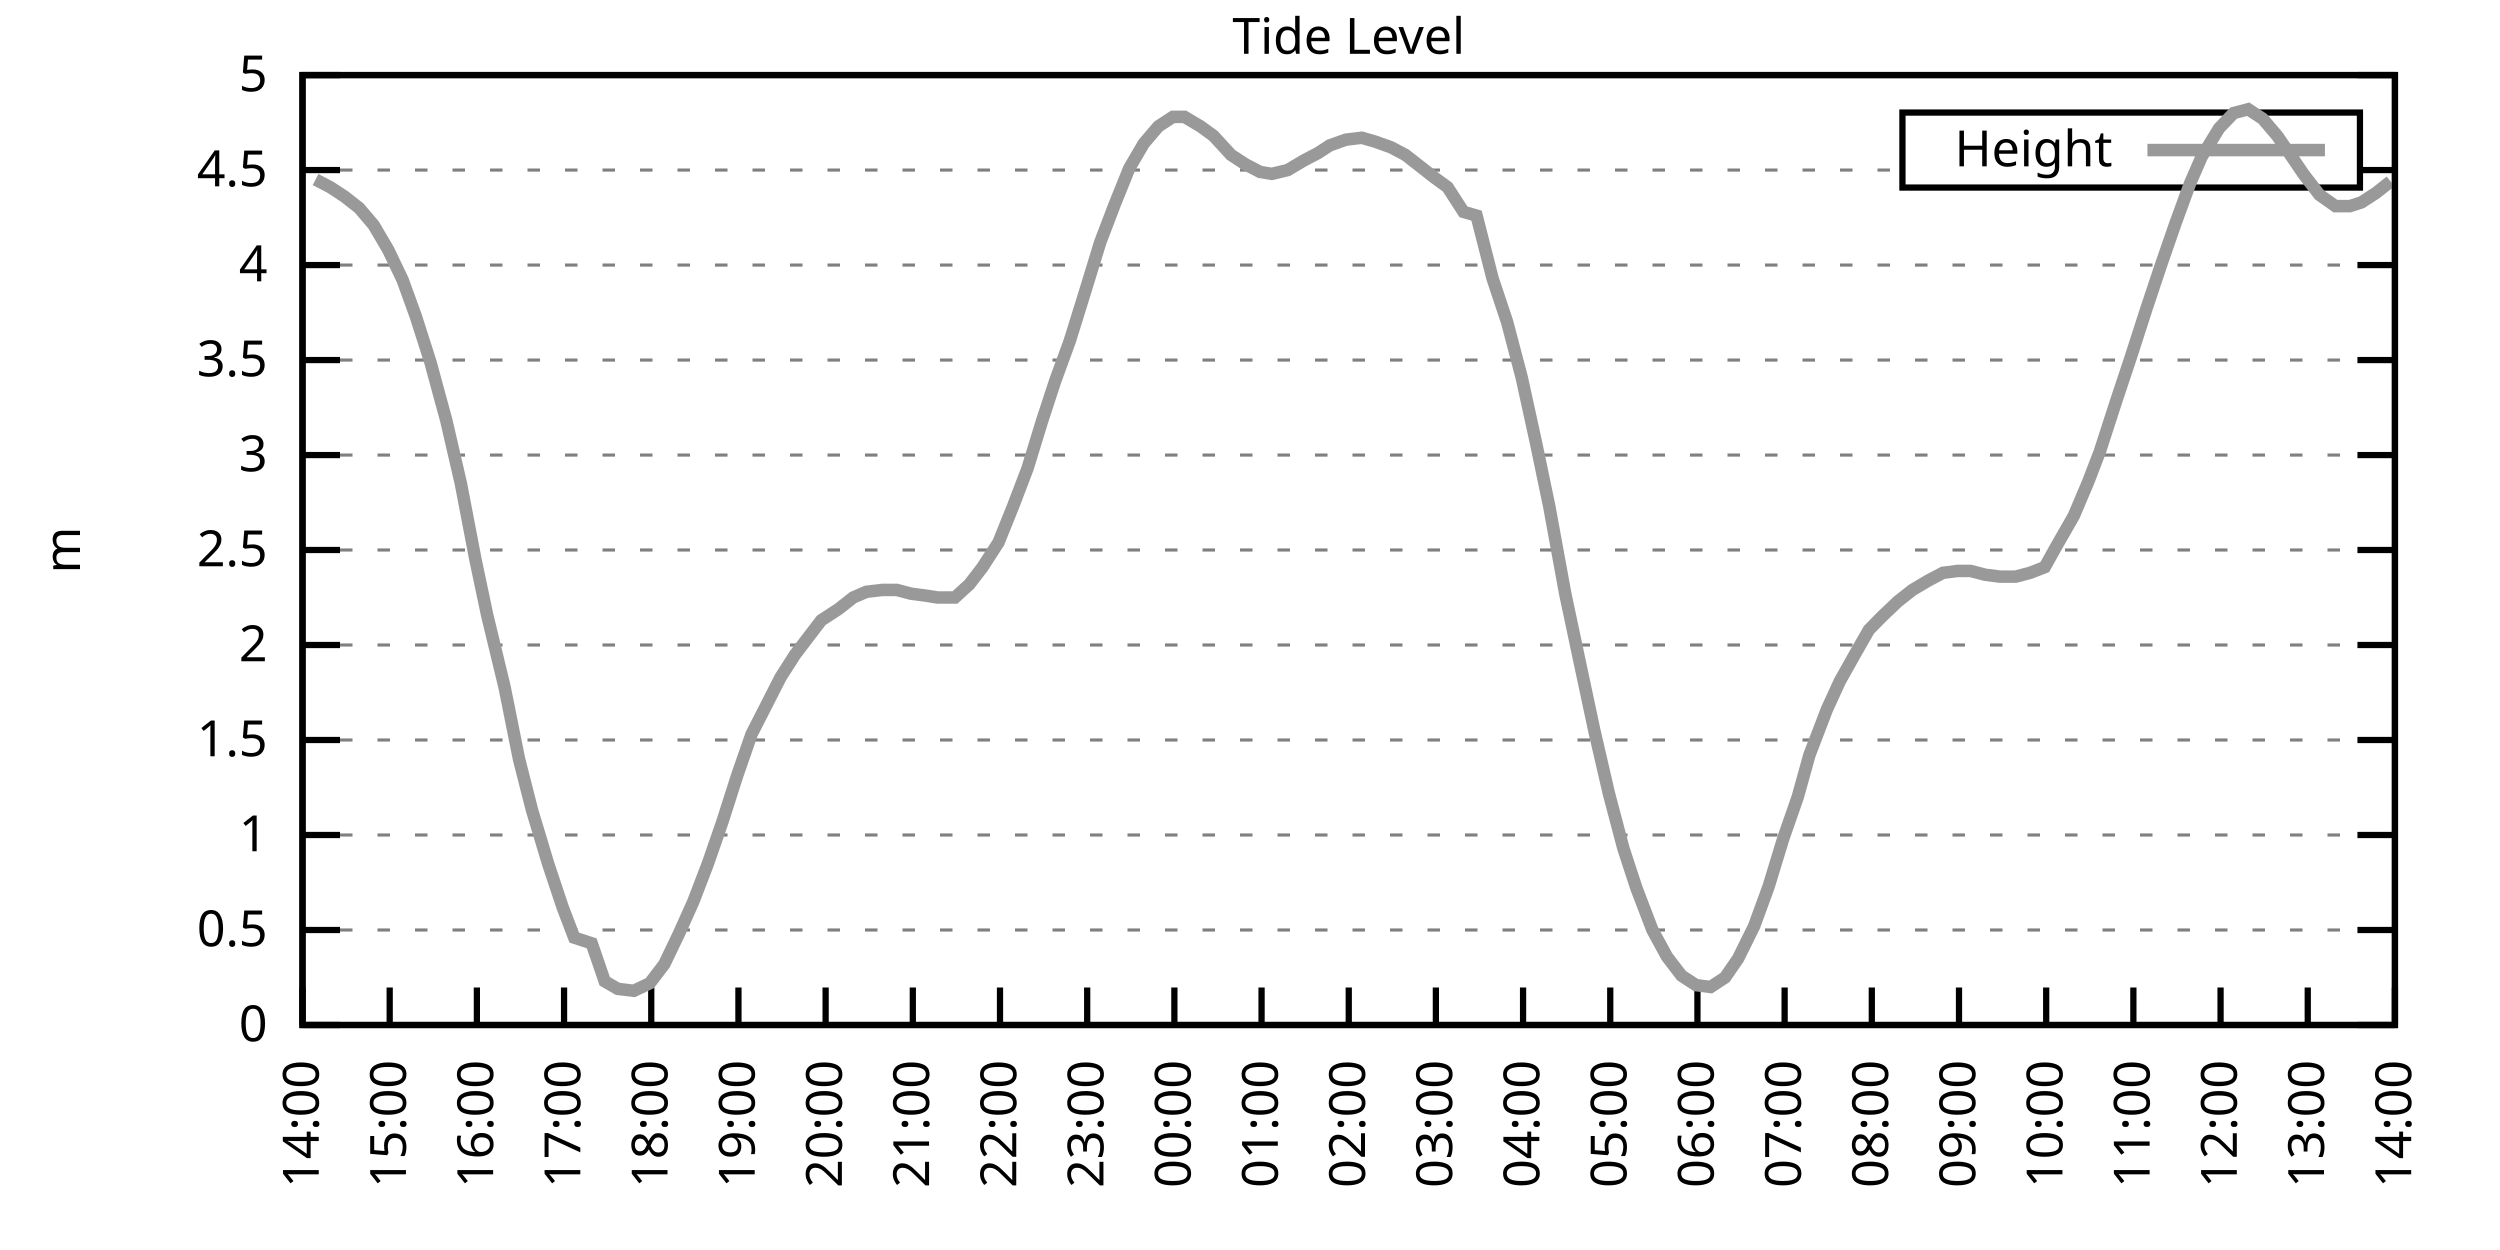
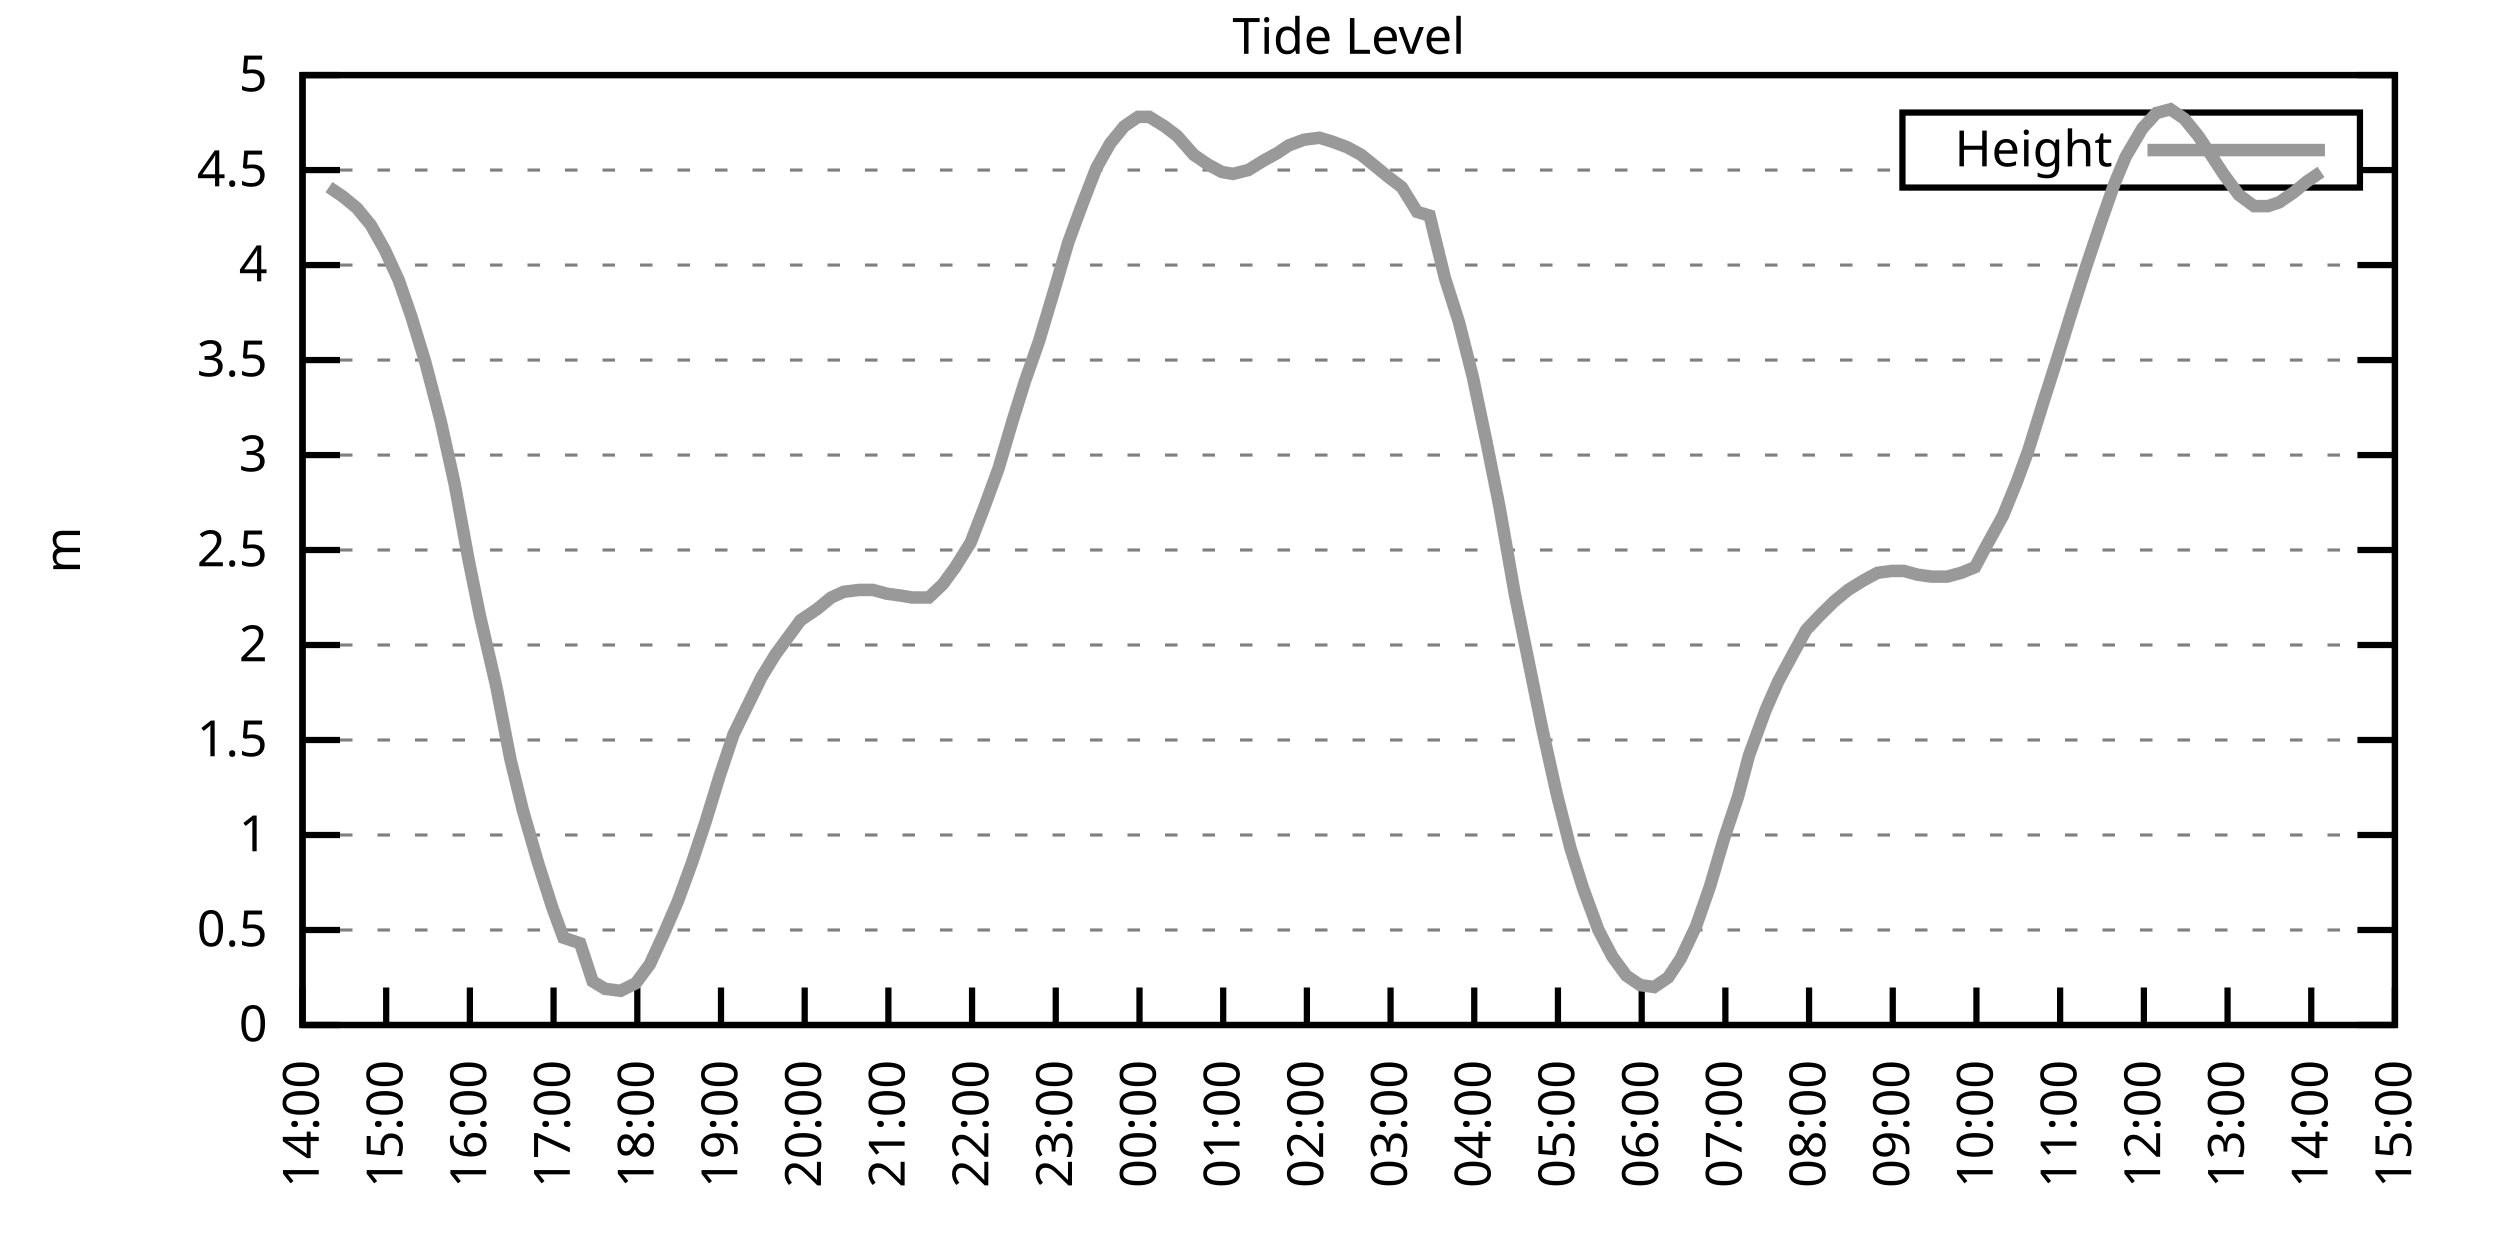
<svg xmlns="http://www.w3.org/2000/svg" xmlns:xlink="http://www.w3.org/1999/xlink" width="400" height="200" viewBox="0 0 400 200">
  <g id="gnuplot_canvas">
    <rect x="0" y="0" width="400" height="200" fill="none" />
    <defs>
      <circle id="gpDot" r="0.5" stroke-width="0.5" stroke="currentColor" />
      <path id="gpPt0" stroke-width="0.333" stroke="currentColor" d="M-1,0 h2 M0,-1 v2" />
      <path id="gpPt1" stroke-width="0.333" stroke="currentColor" d="M-1,-1 L1,1 M1,-1 L-1,1" />
      <path id="gpPt2" stroke-width="0.333" stroke="currentColor" d="M-1,0 L1,0 M0,-1 L0,1 M-1,-1 L1,1 M-1,1 L1,-1" />
      <rect id="gpPt3" stroke-width="0.333" stroke="currentColor" x="-1" y="-1" width="2" height="2" />
      <rect id="gpPt4" stroke-width="0.333" stroke="currentColor" fill="currentColor" x="-1" y="-1" width="2" height="2" />
      <circle id="gpPt5" stroke-width="0.333" stroke="currentColor" cx="0" cy="0" r="1" />
      <use xlink:href="#gpPt5" id="gpPt6" fill="currentColor" stroke="none" />
      <path id="gpPt7" stroke-width="0.333" stroke="currentColor" d="M0,-1.33 L-1.33,0.67 L1.33,0.67 z" />
      <use xlink:href="#gpPt7" id="gpPt8" fill="currentColor" stroke="none" />
      <use xlink:href="#gpPt7" id="gpPt9" stroke="currentColor" transform="rotate(180)" />
      <use xlink:href="#gpPt9" id="gpPt10" fill="currentColor" stroke="none" />
      <use xlink:href="#gpPt3" id="gpPt11" stroke="currentColor" transform="rotate(45)" />
      <use xlink:href="#gpPt11" id="gpPt12" fill="currentColor" stroke="none" />
      <path id="gpPt13" stroke-width="0.333" stroke="currentColor" d="M0,1.330 L1.265,0.411 L0.782,-1.067 L-0.782,-1.076 L-1.265,0.411 z" />
      <use xlink:href="#gpPt13" id="gpPt14" fill="currentColor" stroke="none" />
      <filter id="textbox" filterUnits="objectBoundingBox" x="0" y="0" height="1" width="1">
        <feFlood flood-color="white" flood-opacity="1" result="bgnd" />
        <feComposite in="SourceGraphic" in2="bgnd" operator="atop" />
      </filter>
      <filter id="greybox" filterUnits="objectBoundingBox" x="0" y="0" height="1" width="1">
        <feFlood flood-color="lightgrey" flood-opacity="1" result="grey" />
        <feComposite in="SourceGraphic" in2="grey" operator="atop" />
      </filter>
    </defs>
    <g fill="none" color="white" stroke="currentColor" stroke-width="1.00" stroke-linecap="butt" stroke-linejoin="miter">
</g>
    <g fill="none" color="black" stroke="currentColor" stroke-width="1.00" stroke-linecap="butt" stroke-linejoin="miter">
      <g stroke="none" shape-rendering="crispEdges">
        <polygon fill="rgb(255, 255, 255)" points="48.40,164.00 383.18,164.00 383.18,12.02 48.40,12.02 " />
      </g>
    </g>
    <g fill="none" color="black" stroke="currentColor" stroke-width="1.00" stroke-linecap="butt" stroke-linejoin="miter">
</g>
    <g fill="none" color="black" stroke="black" stroke-width="0.50" stroke-linecap="butt" stroke-linejoin="miter">
</g>
    <g fill="none" color="gray" stroke="currentColor" stroke-width="0.50" stroke-linecap="butt" stroke-linejoin="miter">
      <path stroke="gray" stroke-dasharray="2,4" class="gridline" d="M48.40,164.00 L383.19,164.00  " />
    </g>
    <g fill="none" color="gray" stroke="gray" stroke-width="1.00" stroke-linecap="butt" stroke-linejoin="miter">
</g>
    <g fill="none" color="black" stroke="currentColor" stroke-width="1.00" stroke-linecap="butt" stroke-linejoin="miter">
      <path stroke="black" d="M48.40,164.00 L54.40,164.00 M383.19,164.00 L377.19,164.00  " />
      <g transform="translate(42.80,166.60)" stroke="none" fill="black" font-family="Sans" font-size="8.00" text-anchor="end">
        <text>
          <tspan font-family="Sans"> 0</tspan>
        </text>
      </g>
    </g>
    <g fill="none" color="black" stroke="currentColor" stroke-width="1.00" stroke-linecap="butt" stroke-linejoin="miter">
</g>
    <g fill="none" color="black" stroke="black" stroke-width="0.50" stroke-linecap="butt" stroke-linejoin="miter">
</g>
    <g fill="none" color="gray" stroke="currentColor" stroke-width="0.50" stroke-linecap="butt" stroke-linejoin="miter">
      <path stroke="gray" stroke-dasharray="2,4" class="gridline" d="M48.40,148.80 L383.19,148.80  " />
    </g>
    <g fill="none" color="gray" stroke="gray" stroke-width="1.00" stroke-linecap="butt" stroke-linejoin="miter">
</g>
    <g fill="none" color="black" stroke="currentColor" stroke-width="1.00" stroke-linecap="butt" stroke-linejoin="miter">
      <path stroke="black" d="M48.40,148.80 L54.40,148.80 M383.19,148.80 L377.19,148.80  " />
      <g transform="translate(42.80,151.40)" stroke="none" fill="black" font-family="Sans" font-size="8.00" text-anchor="end">
        <text>
          <tspan font-family="Sans"> 0.5</tspan>
        </text>
      </g>
    </g>
    <g fill="none" color="black" stroke="currentColor" stroke-width="1.00" stroke-linecap="butt" stroke-linejoin="miter">
</g>
    <g fill="none" color="black" stroke="black" stroke-width="0.50" stroke-linecap="butt" stroke-linejoin="miter">
</g>
    <g fill="none" color="gray" stroke="currentColor" stroke-width="0.50" stroke-linecap="butt" stroke-linejoin="miter">
      <path stroke="gray" stroke-dasharray="2,4" class="gridline" d="M48.40,133.60 L383.19,133.60  " />
    </g>
    <g fill="none" color="gray" stroke="gray" stroke-width="1.00" stroke-linecap="butt" stroke-linejoin="miter">
</g>
    <g fill="none" color="black" stroke="currentColor" stroke-width="1.00" stroke-linecap="butt" stroke-linejoin="miter">
      <path stroke="black" d="M48.40,133.60 L54.40,133.60 M383.19,133.60 L377.19,133.60  " />
      <g transform="translate(42.80,136.20)" stroke="none" fill="black" font-family="Sans" font-size="8.00" text-anchor="end">
        <text>
          <tspan font-family="Sans"> 1</tspan>
        </text>
      </g>
    </g>
    <g fill="none" color="black" stroke="currentColor" stroke-width="1.00" stroke-linecap="butt" stroke-linejoin="miter">
</g>
    <g fill="none" color="black" stroke="black" stroke-width="0.50" stroke-linecap="butt" stroke-linejoin="miter">
</g>
    <g fill="none" color="gray" stroke="currentColor" stroke-width="0.50" stroke-linecap="butt" stroke-linejoin="miter">
      <path stroke="gray" stroke-dasharray="2,4" class="gridline" d="M48.40,118.40 L383.19,118.40  " />
    </g>
    <g fill="none" color="gray" stroke="gray" stroke-width="1.00" stroke-linecap="butt" stroke-linejoin="miter">
</g>
    <g fill="none" color="black" stroke="currentColor" stroke-width="1.00" stroke-linecap="butt" stroke-linejoin="miter">
      <path stroke="black" d="M48.40,118.40 L54.40,118.40 M383.19,118.40 L377.19,118.40  " />
      <g transform="translate(42.80,121.00)" stroke="none" fill="black" font-family="Sans" font-size="8.00" text-anchor="end">
        <text>
          <tspan font-family="Sans"> 1.5</tspan>
        </text>
      </g>
    </g>
    <g fill="none" color="black" stroke="currentColor" stroke-width="1.00" stroke-linecap="butt" stroke-linejoin="miter">
</g>
    <g fill="none" color="black" stroke="black" stroke-width="0.50" stroke-linecap="butt" stroke-linejoin="miter">
</g>
    <g fill="none" color="gray" stroke="currentColor" stroke-width="0.50" stroke-linecap="butt" stroke-linejoin="miter">
      <path stroke="gray" stroke-dasharray="2,4" class="gridline" d="M48.40,103.20 L383.19,103.20  " />
    </g>
    <g fill="none" color="gray" stroke="gray" stroke-width="1.00" stroke-linecap="butt" stroke-linejoin="miter">
</g>
    <g fill="none" color="black" stroke="currentColor" stroke-width="1.00" stroke-linecap="butt" stroke-linejoin="miter">
      <path stroke="black" d="M48.40,103.20 L54.40,103.20 M383.19,103.20 L377.19,103.20  " />
      <g transform="translate(42.80,105.80)" stroke="none" fill="black" font-family="Sans" font-size="8.00" text-anchor="end">
        <text>
          <tspan font-family="Sans"> 2</tspan>
        </text>
      </g>
    </g>
    <g fill="none" color="black" stroke="currentColor" stroke-width="1.00" stroke-linecap="butt" stroke-linejoin="miter">
</g>
    <g fill="none" color="black" stroke="black" stroke-width="0.50" stroke-linecap="butt" stroke-linejoin="miter">
</g>
    <g fill="none" color="gray" stroke="currentColor" stroke-width="0.50" stroke-linecap="butt" stroke-linejoin="miter">
      <path stroke="gray" stroke-dasharray="2,4" class="gridline" d="M48.40,88.00 L383.19,88.00  " />
    </g>
    <g fill="none" color="gray" stroke="gray" stroke-width="1.00" stroke-linecap="butt" stroke-linejoin="miter">
</g>
    <g fill="none" color="black" stroke="currentColor" stroke-width="1.00" stroke-linecap="butt" stroke-linejoin="miter">
      <path stroke="black" d="M48.40,88.00 L54.40,88.00 M383.19,88.00 L377.19,88.00  " />
      <g transform="translate(42.80,90.60)" stroke="none" fill="black" font-family="Sans" font-size="8.00" text-anchor="end">
        <text>
          <tspan font-family="Sans"> 2.5</tspan>
        </text>
      </g>
    </g>
    <g fill="none" color="black" stroke="currentColor" stroke-width="1.00" stroke-linecap="butt" stroke-linejoin="miter">
</g>
    <g fill="none" color="black" stroke="black" stroke-width="0.50" stroke-linecap="butt" stroke-linejoin="miter">
</g>
    <g fill="none" color="gray" stroke="currentColor" stroke-width="0.50" stroke-linecap="butt" stroke-linejoin="miter">
      <path stroke="gray" stroke-dasharray="2,4" class="gridline" d="M48.40,72.81 L383.19,72.81  " />
    </g>
    <g fill="none" color="gray" stroke="gray" stroke-width="1.00" stroke-linecap="butt" stroke-linejoin="miter">
</g>
    <g fill="none" color="black" stroke="currentColor" stroke-width="1.00" stroke-linecap="butt" stroke-linejoin="miter">
      <path stroke="black" d="M48.40,72.81 L54.40,72.81 M383.19,72.81 L377.19,72.81  " />
      <g transform="translate(42.80,75.41)" stroke="none" fill="black" font-family="Sans" font-size="8.00" text-anchor="end">
        <text>
          <tspan font-family="Sans"> 3</tspan>
        </text>
      </g>
    </g>
    <g fill="none" color="black" stroke="currentColor" stroke-width="1.00" stroke-linecap="butt" stroke-linejoin="miter">
</g>
    <g fill="none" color="black" stroke="black" stroke-width="0.50" stroke-linecap="butt" stroke-linejoin="miter">
</g>
    <g fill="none" color="gray" stroke="currentColor" stroke-width="0.50" stroke-linecap="butt" stroke-linejoin="miter">
      <path stroke="gray" stroke-dasharray="2,4" class="gridline" d="M48.40,57.61 L383.19,57.61  " />
    </g>
    <g fill="none" color="gray" stroke="gray" stroke-width="1.00" stroke-linecap="butt" stroke-linejoin="miter">
</g>
    <g fill="none" color="black" stroke="currentColor" stroke-width="1.00" stroke-linecap="butt" stroke-linejoin="miter">
      <path stroke="black" d="M48.40,57.61 L54.40,57.61 M383.19,57.61 L377.19,57.61  " />
      <g transform="translate(42.80,60.21)" stroke="none" fill="black" font-family="Sans" font-size="8.00" text-anchor="end">
        <text>
          <tspan font-family="Sans"> 3.5</tspan>
        </text>
      </g>
    </g>
    <g fill="none" color="black" stroke="currentColor" stroke-width="1.00" stroke-linecap="butt" stroke-linejoin="miter">
</g>
    <g fill="none" color="black" stroke="black" stroke-width="0.50" stroke-linecap="butt" stroke-linejoin="miter">
</g>
    <g fill="none" color="gray" stroke="currentColor" stroke-width="0.50" stroke-linecap="butt" stroke-linejoin="miter">
      <path stroke="gray" stroke-dasharray="2,4" class="gridline" d="M48.40,42.41 L383.19,42.41  " />
    </g>
    <g fill="none" color="gray" stroke="gray" stroke-width="1.00" stroke-linecap="butt" stroke-linejoin="miter">
</g>
    <g fill="none" color="black" stroke="currentColor" stroke-width="1.00" stroke-linecap="butt" stroke-linejoin="miter">
      <path stroke="black" d="M48.40,42.41 L54.40,42.41 M383.19,42.41 L377.19,42.41  " />
      <g transform="translate(42.80,45.01)" stroke="none" fill="black" font-family="Sans" font-size="8.00" text-anchor="end">
        <text>
          <tspan font-family="Sans"> 4</tspan>
        </text>
      </g>
    </g>
    <g fill="none" color="black" stroke="currentColor" stroke-width="1.00" stroke-linecap="butt" stroke-linejoin="miter">
</g>
    <g fill="none" color="black" stroke="black" stroke-width="0.50" stroke-linecap="butt" stroke-linejoin="miter">
</g>
    <g fill="none" color="gray" stroke="currentColor" stroke-width="0.50" stroke-linecap="butt" stroke-linejoin="miter">
      <path stroke="gray" stroke-dasharray="2,4" class="gridline" d="M48.40,27.21 L304.39,27.21 M377.59,27.21 L383.19,27.21  " />
    </g>
    <g fill="none" color="gray" stroke="gray" stroke-width="1.00" stroke-linecap="butt" stroke-linejoin="miter">
</g>
    <g fill="none" color="black" stroke="currentColor" stroke-width="1.00" stroke-linecap="butt" stroke-linejoin="miter">
      <path stroke="black" d="M48.40,27.21 L54.40,27.21 M383.19,27.21 L377.19,27.21  " />
      <g transform="translate(42.80,29.81)" stroke="none" fill="black" font-family="Sans" font-size="8.00" text-anchor="end">
        <text>
          <tspan font-family="Sans"> 4.5</tspan>
        </text>
      </g>
    </g>
    <g fill="none" color="black" stroke="currentColor" stroke-width="1.00" stroke-linecap="butt" stroke-linejoin="miter">
</g>
    <g fill="none" color="black" stroke="black" stroke-width="0.50" stroke-linecap="butt" stroke-linejoin="miter">
</g>
    <g fill="none" color="gray" stroke="currentColor" stroke-width="0.50" stroke-linecap="butt" stroke-linejoin="miter">
      <path stroke="gray" stroke-dasharray="2,4" class="gridline" d="M48.40,12.01 L383.19,12.01  " />
    </g>
    <g fill="none" color="gray" stroke="gray" stroke-width="1.00" stroke-linecap="butt" stroke-linejoin="miter">
</g>
    <g fill="none" color="black" stroke="currentColor" stroke-width="1.00" stroke-linecap="butt" stroke-linejoin="miter">
      <path stroke="black" d="M48.40,12.01 L54.40,12.01 M383.19,12.01 L377.19,12.01  " />
      <g transform="translate(42.80,14.61)" stroke="none" fill="black" font-family="Sans" font-size="8.00" text-anchor="end">
        <text>
          <tspan font-family="Sans"> 5</tspan>
        </text>
      </g>
    </g>
    <g fill="none" color="black" stroke="currentColor" stroke-width="1.00" stroke-linecap="butt" stroke-linejoin="miter">
      <path stroke="black" d="M48.40,164.00 L48.40,158.00  " />
      <g transform="translate(51.00,169.60) rotate(270.00)" stroke="none" fill="black" font-family="Sans" font-size="8.00" text-anchor="end">
        <text>
          <tspan font-family="Sans">14:00</tspan>
        </text>
      </g>
    </g>
    <g fill="none" color="black" stroke="currentColor" stroke-width="1.00" stroke-linecap="butt" stroke-linejoin="miter">
-       <path stroke="black" d="M62.35,164.00 L62.35,158.00  " />
-       <g transform="translate(64.95,169.60) rotate(270.00)" stroke="none" fill="black" font-family="Sans" font-size="8.00" text-anchor="end">
+       <path stroke="black" d="M61.79,164.00 L61.79,158.00  " />
+       <g transform="translate(64.39,169.60) rotate(270.00)" stroke="none" fill="black" font-family="Sans" font-size="8.00" text-anchor="end">
        <text>
          <tspan font-family="Sans">15:00</tspan>
        </text>
      </g>
    </g>
    <g fill="none" color="black" stroke="currentColor" stroke-width="1.00" stroke-linecap="butt" stroke-linejoin="miter">
-       <path stroke="black" d="M76.30,164.00 L76.30,158.00  " />
-       <g transform="translate(78.90,169.60) rotate(270.00)" stroke="none" fill="black" font-family="Sans" font-size="8.00" text-anchor="end">
+       <path stroke="black" d="M75.18,164.00 L75.18,158.00  " />
+       <g transform="translate(77.78,169.60) rotate(270.00)" stroke="none" fill="black" font-family="Sans" font-size="8.00" text-anchor="end">
        <text>
          <tspan font-family="Sans">16:00</tspan>
        </text>
      </g>
    </g>
    <g fill="none" color="black" stroke="currentColor" stroke-width="1.00" stroke-linecap="butt" stroke-linejoin="miter">
-       <path stroke="black" d="M90.25,164.00 L90.25,158.00  " />
-       <g transform="translate(92.85,169.60) rotate(270.00)" stroke="none" fill="black" font-family="Sans" font-size="8.00" text-anchor="end">
+       <path stroke="black" d="M88.57,164.00 L88.57,158.00  " />
+       <g transform="translate(91.17,169.60) rotate(270.00)" stroke="none" fill="black" font-family="Sans" font-size="8.00" text-anchor="end">
        <text>
          <tspan font-family="Sans">17:00</tspan>
        </text>
      </g>
    </g>
    <g fill="none" color="black" stroke="currentColor" stroke-width="1.00" stroke-linecap="butt" stroke-linejoin="miter">
-       <path stroke="black" d="M104.20,164.00 L104.20,158.00  " />
-       <g transform="translate(106.80,169.60) rotate(270.00)" stroke="none" fill="black" font-family="Sans" font-size="8.00" text-anchor="end">
+       <path stroke="black" d="M101.97,164.00 L101.97,158.00  " />
+       <g transform="translate(104.57,169.60) rotate(270.00)" stroke="none" fill="black" font-family="Sans" font-size="8.00" text-anchor="end">
        <text>
          <tspan font-family="Sans">18:00</tspan>
        </text>
      </g>
    </g>
    <g fill="none" color="black" stroke="currentColor" stroke-width="1.00" stroke-linecap="butt" stroke-linejoin="miter">
-       <path stroke="black" d="M118.15,164.00 L118.15,158.00  " />
-       <g transform="translate(120.75,169.60) rotate(270.00)" stroke="none" fill="black" font-family="Sans" font-size="8.00" text-anchor="end">
+       <path stroke="black" d="M115.36,164.00 L115.36,158.00  " />
+       <g transform="translate(117.96,169.60) rotate(270.00)" stroke="none" fill="black" font-family="Sans" font-size="8.00" text-anchor="end">
        <text>
          <tspan font-family="Sans">19:00</tspan>
        </text>
      </g>
    </g>
    <g fill="none" color="black" stroke="currentColor" stroke-width="1.00" stroke-linecap="butt" stroke-linejoin="miter">
-       <path stroke="black" d="M132.10,164.00 L132.10,158.00  " />
-       <g transform="translate(134.70,169.60) rotate(270.00)" stroke="none" fill="black" font-family="Sans" font-size="8.00" text-anchor="end">
+       <path stroke="black" d="M128.75,164.00 L128.75,158.00  " />
+       <g transform="translate(131.35,169.60) rotate(270.00)" stroke="none" fill="black" font-family="Sans" font-size="8.00" text-anchor="end">
        <text>
          <tspan font-family="Sans">20:00</tspan>
        </text>
      </g>
    </g>
    <g fill="none" color="black" stroke="currentColor" stroke-width="1.00" stroke-linecap="butt" stroke-linejoin="miter">
-       <path stroke="black" d="M146.05,164.00 L146.05,158.00  " />
-       <g transform="translate(148.65,169.60) rotate(270.00)" stroke="none" fill="black" font-family="Sans" font-size="8.00" text-anchor="end">
+       <path stroke="black" d="M142.14,164.00 L142.14,158.00  " />
+       <g transform="translate(144.74,169.60) rotate(270.00)" stroke="none" fill="black" font-family="Sans" font-size="8.00" text-anchor="end">
        <text>
          <tspan font-family="Sans">21:00</tspan>
        </text>
      </g>
    </g>
    <g fill="none" color="black" stroke="currentColor" stroke-width="1.00" stroke-linecap="butt" stroke-linejoin="miter">
-       <path stroke="black" d="M160.00,164.00 L160.00,158.00  " />
-       <g transform="translate(162.60,169.60) rotate(270.00)" stroke="none" fill="black" font-family="Sans" font-size="8.00" text-anchor="end">
+       <path stroke="black" d="M155.53,164.00 L155.53,158.00  " />
+       <g transform="translate(158.13,169.60) rotate(270.00)" stroke="none" fill="black" font-family="Sans" font-size="8.00" text-anchor="end">
        <text>
          <tspan font-family="Sans">22:00</tspan>
        </text>
      </g>
    </g>
    <g fill="none" color="black" stroke="currentColor" stroke-width="1.00" stroke-linecap="butt" stroke-linejoin="miter">
-       <path stroke="black" d="M173.95,164.00 L173.95,158.00  " />
-       <g transform="translate(176.55,169.60) rotate(270.00)" stroke="none" fill="black" font-family="Sans" font-size="8.00" text-anchor="end">
+       <path stroke="black" d="M168.92,164.00 L168.92,158.00  " />
+       <g transform="translate(171.52,169.60) rotate(270.00)" stroke="none" fill="black" font-family="Sans" font-size="8.00" text-anchor="end">
        <text>
          <tspan font-family="Sans">23:00</tspan>
        </text>
      </g>
    </g>
    <g fill="none" color="black" stroke="currentColor" stroke-width="1.00" stroke-linecap="butt" stroke-linejoin="miter">
-       <path stroke="black" d="M187.90,164.00 L187.90,158.00  " />
-       <g transform="translate(190.50,169.60) rotate(270.00)" stroke="none" fill="black" font-family="Sans" font-size="8.00" text-anchor="end">
+       <path stroke="black" d="M182.32,164.00 L182.32,158.00  " />
+       <g transform="translate(184.92,169.60) rotate(270.00)" stroke="none" fill="black" font-family="Sans" font-size="8.00" text-anchor="end">
        <text>
          <tspan font-family="Sans">00:00</tspan>
        </text>
      </g>
    </g>
    <g fill="none" color="black" stroke="currentColor" stroke-width="1.00" stroke-linecap="butt" stroke-linejoin="miter">
-       <path stroke="black" d="M201.85,164.00 L201.85,158.00  " />
-       <g transform="translate(204.45,169.60) rotate(270.00)" stroke="none" fill="black" font-family="Sans" font-size="8.00" text-anchor="end">
+       <path stroke="black" d="M195.71,164.00 L195.71,158.00  " />
+       <g transform="translate(198.31,169.60) rotate(270.00)" stroke="none" fill="black" font-family="Sans" font-size="8.00" text-anchor="end">
        <text>
          <tspan font-family="Sans">01:00</tspan>
        </text>
      </g>
    </g>
    <g fill="none" color="black" stroke="currentColor" stroke-width="1.00" stroke-linecap="butt" stroke-linejoin="miter">
-       <path stroke="black" d="M215.80,164.00 L215.80,158.00  " />
-       <g transform="translate(218.40,169.60) rotate(270.00)" stroke="none" fill="black" font-family="Sans" font-size="8.00" text-anchor="end">
+       <path stroke="black" d="M209.10,164.00 L209.10,158.00  " />
+       <g transform="translate(211.70,169.60) rotate(270.00)" stroke="none" fill="black" font-family="Sans" font-size="8.00" text-anchor="end">
        <text>
          <tspan font-family="Sans">02:00</tspan>
        </text>
      </g>
    </g>
    <g fill="none" color="black" stroke="currentColor" stroke-width="1.00" stroke-linecap="butt" stroke-linejoin="miter">
-       <path stroke="black" d="M229.74,164.00 L229.74,158.00  " />
-       <g transform="translate(232.34,169.60) rotate(270.00)" stroke="none" fill="black" font-family="Sans" font-size="8.00" text-anchor="end">
+       <path stroke="black" d="M222.49,164.00 L222.49,158.00  " />
+       <g transform="translate(225.09,169.60) rotate(270.00)" stroke="none" fill="black" font-family="Sans" font-size="8.00" text-anchor="end">
        <text>
          <tspan font-family="Sans">03:00</tspan>
        </text>
      </g>
    </g>
    <g fill="none" color="black" stroke="currentColor" stroke-width="1.00" stroke-linecap="butt" stroke-linejoin="miter">
-       <path stroke="black" d="M243.69,164.00 L243.69,158.00  " />
-       <g transform="translate(246.29,169.60) rotate(270.00)" stroke="none" fill="black" font-family="Sans" font-size="8.00" text-anchor="end">
+       <path stroke="black" d="M235.88,164.00 L235.88,158.00  " />
+       <g transform="translate(238.48,169.60) rotate(270.00)" stroke="none" fill="black" font-family="Sans" font-size="8.00" text-anchor="end">
        <text>
          <tspan font-family="Sans">04:00</tspan>
        </text>
      </g>
    </g>
    <g fill="none" color="black" stroke="currentColor" stroke-width="1.00" stroke-linecap="butt" stroke-linejoin="miter">
-       <path stroke="black" d="M257.64,164.00 L257.64,158.00  " />
-       <g transform="translate(260.24,169.60) rotate(270.00)" stroke="none" fill="black" font-family="Sans" font-size="8.00" text-anchor="end">
+       <path stroke="black" d="M249.27,164.00 L249.27,158.00  " />
+       <g transform="translate(251.87,169.60) rotate(270.00)" stroke="none" fill="black" font-family="Sans" font-size="8.00" text-anchor="end">
        <text>
          <tspan font-family="Sans">05:00</tspan>
        </text>
      </g>
    </g>
    <g fill="none" color="black" stroke="currentColor" stroke-width="1.00" stroke-linecap="butt" stroke-linejoin="miter">
-       <path stroke="black" d="M271.59,164.00 L271.59,158.00  " />
-       <g transform="translate(274.19,169.60) rotate(270.00)" stroke="none" fill="black" font-family="Sans" font-size="8.00" text-anchor="end">
+       <path stroke="black" d="M262.67,164.00 L262.67,158.00  " />
+       <g transform="translate(265.27,169.60) rotate(270.00)" stroke="none" fill="black" font-family="Sans" font-size="8.00" text-anchor="end">
        <text>
          <tspan font-family="Sans">06:00</tspan>
        </text>
      </g>
    </g>
    <g fill="none" color="black" stroke="currentColor" stroke-width="1.00" stroke-linecap="butt" stroke-linejoin="miter">
-       <path stroke="black" d="M285.54,164.00 L285.54,158.00  " />
-       <g transform="translate(288.14,169.60) rotate(270.00)" stroke="none" fill="black" font-family="Sans" font-size="8.00" text-anchor="end">
+       <path stroke="black" d="M276.06,164.00 L276.06,158.00  " />
+       <g transform="translate(278.66,169.60) rotate(270.00)" stroke="none" fill="black" font-family="Sans" font-size="8.00" text-anchor="end">
        <text>
          <tspan font-family="Sans">07:00</tspan>
        </text>
      </g>
    </g>
    <g fill="none" color="black" stroke="currentColor" stroke-width="1.00" stroke-linecap="butt" stroke-linejoin="miter">
-       <path stroke="black" d="M299.49,164.00 L299.49,158.00  " />
-       <g transform="translate(302.09,169.60) rotate(270.00)" stroke="none" fill="black" font-family="Sans" font-size="8.00" text-anchor="end">
+       <path stroke="black" d="M289.45,164.00 L289.45,158.00  " />
+       <g transform="translate(292.05,169.60) rotate(270.00)" stroke="none" fill="black" font-family="Sans" font-size="8.00" text-anchor="end">
        <text>
          <tspan font-family="Sans">08:00</tspan>
        </text>
      </g>
    </g>
    <g fill="none" color="black" stroke="currentColor" stroke-width="1.00" stroke-linecap="butt" stroke-linejoin="miter">
-       <path stroke="black" d="M313.44,164.00 L313.44,158.00  " />
-       <g transform="translate(316.04,169.60) rotate(270.00)" stroke="none" fill="black" font-family="Sans" font-size="8.00" text-anchor="end">
+       <path stroke="black" d="M302.84,164.00 L302.84,158.00  " />
+       <g transform="translate(305.44,169.60) rotate(270.00)" stroke="none" fill="black" font-family="Sans" font-size="8.00" text-anchor="end">
        <text>
          <tspan font-family="Sans">09:00</tspan>
        </text>
      </g>
    </g>
    <g fill="none" color="black" stroke="currentColor" stroke-width="1.00" stroke-linecap="butt" stroke-linejoin="miter">
-       <path stroke="black" d="M327.39,164.00 L327.39,158.00  " />
-       <g transform="translate(329.99,169.60) rotate(270.00)" stroke="none" fill="black" font-family="Sans" font-size="8.00" text-anchor="end">
+       <path stroke="black" d="M316.23,164.00 L316.23,158.00  " />
+       <g transform="translate(318.83,169.60) rotate(270.00)" stroke="none" fill="black" font-family="Sans" font-size="8.00" text-anchor="end">
        <text>
          <tspan font-family="Sans">10:00</tspan>
        </text>
      </g>
    </g>
    <g fill="none" color="black" stroke="currentColor" stroke-width="1.00" stroke-linecap="butt" stroke-linejoin="miter">
-       <path stroke="black" d="M341.34,164.00 L341.34,158.00  " />
-       <g transform="translate(343.94,169.60) rotate(270.00)" stroke="none" fill="black" font-family="Sans" font-size="8.00" text-anchor="end">
+       <path stroke="black" d="M329.62,164.00 L329.62,158.00  " />
+       <g transform="translate(332.22,169.60) rotate(270.00)" stroke="none" fill="black" font-family="Sans" font-size="8.00" text-anchor="end">
        <text>
          <tspan font-family="Sans">11:00</tspan>
        </text>
      </g>
    </g>
    <g fill="none" color="black" stroke="currentColor" stroke-width="1.00" stroke-linecap="butt" stroke-linejoin="miter">
-       <path stroke="black" d="M355.29,164.00 L355.29,158.00  " />
-       <g transform="translate(357.89,169.60) rotate(270.00)" stroke="none" fill="black" font-family="Sans" font-size="8.00" text-anchor="end">
+       <path stroke="black" d="M343.02,164.00 L343.02,158.00  " />
+       <g transform="translate(345.62,169.60) rotate(270.00)" stroke="none" fill="black" font-family="Sans" font-size="8.00" text-anchor="end">
        <text>
          <tspan font-family="Sans">12:00</tspan>
        </text>
      </g>
    </g>
    <g fill="none" color="black" stroke="currentColor" stroke-width="1.00" stroke-linecap="butt" stroke-linejoin="miter">
-       <path stroke="black" d="M369.24,164.00 L369.24,158.00  " />
-       <g transform="translate(371.84,169.60) rotate(270.00)" stroke="none" fill="black" font-family="Sans" font-size="8.00" text-anchor="end">
+       <path stroke="black" d="M356.41,164.00 L356.41,158.00  " />
+       <g transform="translate(359.01,169.60) rotate(270.00)" stroke="none" fill="black" font-family="Sans" font-size="8.00" text-anchor="end">
        <text>
          <tspan font-family="Sans">13:00</tspan>
+         </text>
+       </g>
+     </g>
+     <g fill="none" color="black" stroke="currentColor" stroke-width="1.00" stroke-linecap="butt" stroke-linejoin="miter">
+       <path stroke="black" d="M369.80,164.00 L369.80,158.00  " />
+       <g transform="translate(372.40,169.60) rotate(270.00)" stroke="none" fill="black" font-family="Sans" font-size="8.00" text-anchor="end">
+         <text>
+           <tspan font-family="Sans">14:00</tspan>
        </text>
      </g>
    </g>
    <g fill="none" color="black" stroke="currentColor" stroke-width="1.00" stroke-linecap="butt" stroke-linejoin="miter">
      <path stroke="black" d="M383.19,164.00 L383.19,158.00  " />
      <g transform="translate(385.79,169.60) rotate(270.00)" stroke="none" fill="black" font-family="Sans" font-size="8.00" text-anchor="end">
        <text>
-           <tspan font-family="Sans">14:00</tspan>
+           <tspan font-family="Sans">15:00</tspan>
        </text>
      </g>
    </g>
    <g fill="none" color="black" stroke="currentColor" stroke-width="1.00" stroke-linecap="butt" stroke-linejoin="miter">
</g>
    <g fill="none" color="black" stroke="currentColor" stroke-width="1.00" stroke-linecap="butt" stroke-linejoin="miter">
      <path stroke="black" d="M48.40,12.01 L48.40,164.00 L383.19,164.00 L383.19,12.01 L48.40,12.01 Z  " />
    </g>
    <g fill="none" color="black" stroke="currentColor" stroke-width="1.00" stroke-linecap="butt" stroke-linejoin="miter">
</g>
    <g fill="none" color="black" stroke="currentColor" stroke-width="1.00" stroke-linecap="butt" stroke-linejoin="miter">
      <path stroke="black" d="M304.39,30.01 L304.39,18.01 L377.59,18.01 L377.59,30.01 L304.39,30.01 Z  " />
    </g>
    <g id="Tide_level_plot_1">
      <g fill="none" color="white" stroke="black" stroke-width="2.00" stroke-linecap="butt" stroke-linejoin="miter">
</g>
      <g fill="none" color="black" stroke="currentColor" stroke-width="2.00" stroke-linecap="butt" stroke-linejoin="miter">
        <g transform="translate(337.99,26.61)" stroke="none" fill="black" font-family="Sans" font-size="8.00" text-anchor="end">
          <text>
            <tspan font-family="Sans">Height</tspan>
          </text>
        </g>
      </g>
      <g fill="none" color="black" stroke="currentColor" stroke-width="2.00" stroke-linecap="butt" stroke-linejoin="miter">
-         <path stroke="rgb(153, 153, 153)" d="M343.59,24.01 L371.99,24.01 M50.49,28.73 L52.82,29.94 L55.14,31.46 L57.47,33.29 L59.79,36.02 L62.12,39.98   L64.44,44.84 L66.53,50.62 L68.86,57.91 L71.42,67.33 L73.74,77.37 L76.07,89.52 L77.93,98.34 L80.72,109.89   L83.04,121.44 L85.13,129.65 L87.69,138.16 L90.02,145.15 L91.88,150.02 L94.67,150.93 L96.76,157.01 L98.85,158.22   L101.41,158.53 L103.97,157.31 L106.29,154.27 L108.62,149.41 L110.94,144.24 L113.27,138.16 L115.59,131.47 L117.92,124.18   L120.24,117.49 L122.57,112.93 L124.89,108.37 L127.22,104.72 L129.54,101.68 L131.40,99.25 L134.19,97.43 L136.51,95.60   L138.61,94.69 L141.16,94.39 L143.49,94.39 L145.81,95.00 L148.14,95.30 L150.00,95.60 L152.79,95.60 L155.11,93.48   L157.21,90.74 L159.76,86.79 L162.09,81.01 L164.41,74.93 L166.74,67.33 L168.83,60.95 L171.16,54.57 L173.71,46.36   L176.04,38.76 L178.36,32.68 L180.69,26.91 L183.01,22.95 L185.34,20.22 L187.66,18.70 L189.52,18.70 L192.08,20.22   L194.17,21.74 L196.96,24.78 L199.29,26.30 L201.61,27.51 L203.47,27.82 L206.03,27.21 L208.59,25.69 L210.91,24.47   L212.77,23.26 L215.33,22.35 L217.89,22.04 L219.98,22.65 L222.54,23.56 L224.86,24.78 L227.19,26.60 L229.51,28.42   L231.60,29.94 L234.16,33.90 L236.25,34.50 L238.81,44.54 L241.14,51.53 L243.46,60.34 L245.79,70.98 L247.88,81.01   L250.44,95.00 L252.76,105.94 L255.09,116.88 L257.41,126.91 L259.74,135.73 L261.83,142.11 L264.39,148.80 L266.71,153.06   L269.04,156.10 L271.36,157.62 L273.69,157.92 L276.01,156.40 L278.10,153.36 L280.66,148.19 L282.99,141.81 L285.31,134.21   L287.64,127.52 L289.50,120.83 L292.29,113.54 L294.38,108.98 L296.94,104.42 L299.03,100.77 L301.12,98.64 L303.68,96.21   L306.00,94.39 L308.56,92.87 L310.88,91.65 L313.21,91.35 L315.30,91.35 L317.63,91.96 L319.95,92.26 L322.51,92.26   L324.83,91.65 L327.16,90.74 L329.02,87.40 L331.81,82.53 L334.13,77.06 L335.99,72.20 L338.55,64.29 L340.88,57.30   L343.43,49.40 L345.76,42.41 L348.08,35.72 L350.41,29.34 L352.27,25.08 L355.06,20.52 L357.38,18.09 L359.71,17.48   L362.03,19.00 L364.36,21.74 L366.68,25.08 L368.54,27.82 L371.10,31.16 L373.66,32.98 L375.98,32.98 L377.84,32.38   L380.17,30.86 L382.49,29.03  " />
+         <path stroke="rgb(153, 153, 153)" d="M343.59,24.01 L371.99,24.01 M52.64,29.94 L54.87,31.46 L57.10,33.29 L59.34,36.02 L61.57,39.98 L63.80,44.84   L65.81,50.62 L68.04,57.91 L70.50,67.33 L72.73,77.37 L74.96,89.52 L76.75,98.34 L79.42,109.89 L81.66,121.44   L83.66,129.65 L86.12,138.16 L88.35,145.15 L90.14,150.02 L92.82,150.93 L94.82,157.01 L96.83,158.22 L99.29,158.53   L101.74,157.31 L103.98,154.27 L106.21,149.41 L108.44,144.24 L110.67,138.16 L112.90,131.47 L115.13,124.18 L117.37,117.49   L119.60,112.93 L121.83,108.37 L124.06,104.72 L126.29,101.68 L128.08,99.25 L130.76,97.43 L132.99,95.60 L135.00,94.69   L137.45,94.39 L139.69,94.39 L141.92,95.00 L144.15,95.30 L145.94,95.60 L148.61,95.60 L150.85,93.48 L152.85,90.74   L155.31,86.79 L157.54,81.01 L159.77,74.93 L162.01,67.33 L164.01,60.95 L166.25,54.57 L168.70,46.36 L170.93,38.76   L173.17,32.68 L175.40,26.91 L177.63,22.95 L179.86,20.22 L182.09,18.70 L183.88,18.70 L186.33,20.22 L188.34,21.74   L191.02,24.78 L193.25,26.30 L195.48,27.51 L197.27,27.82 L199.73,27.21 L202.18,25.69 L204.41,24.47 L206.20,23.26   L208.65,22.35 L211.11,22.04 L213.12,22.65 L215.57,23.56 L217.80,24.78 L220.04,26.60 L222.27,28.42 L224.28,29.94   L226.73,33.90 L228.74,34.50 L231.20,44.54 L233.43,51.53 L235.66,60.34 L237.89,70.98 L239.90,81.01 L242.36,95.00   L244.59,105.94 L246.82,116.88 L249.05,126.91 L251.28,135.73 L253.29,142.11 L255.75,148.80 L257.98,153.06 L260.21,156.10   L262.44,157.62 L264.67,157.92 L266.91,156.40 L268.92,153.36 L271.37,148.19 L273.60,141.81 L275.83,134.21 L278.07,127.52   L279.85,120.83 L282.53,113.54 L284.54,108.98 L286.99,104.42 L289.00,100.77 L291.01,98.64 L293.47,96.21 L295.70,94.39   L298.15,92.87 L300.39,91.65 L302.62,91.35 L304.63,91.35 L306.86,91.96 L309.09,92.26 L311.54,92.26 L313.78,91.65   L316.01,90.74 L317.79,87.40 L320.47,82.53 L322.70,77.06 L324.49,72.20 L326.95,64.29 L329.18,57.30 L331.63,49.40   L333.86,42.41 L336.10,35.72 L338.33,29.34 L340.11,25.08 L342.79,20.52 L345.02,18.09 L347.26,17.48 L349.49,19.00   L351.72,21.74 L353.95,25.08 L355.74,27.82 L358.19,31.16 L360.65,32.98 L362.88,32.98 L364.66,32.38 L366.90,30.86   L369.13,29.03 L371.36,27.51  " />
      </g>
    </g>
    <g fill="none" color="black" stroke="currentColor" stroke-width="2.00" stroke-linecap="butt" stroke-linejoin="miter">
</g>
    <g fill="none" color="black" stroke="black" stroke-width="1.00" stroke-linecap="butt" stroke-linejoin="miter">
</g>
    <g fill="none" color="black" stroke="currentColor" stroke-width="1.00" stroke-linecap="butt" stroke-linejoin="miter">
      <path stroke="black" d="M48.40,12.01 L48.40,164.00 L383.19,164.00 L383.19,12.01 L48.40,12.01 Z  " />
      <g transform="translate(12.80,88.01) rotate(270.00)" stroke="none" fill="black" font-family="Sans" font-size="8.00" text-anchor="middle">
        <text>
          <tspan font-family="Sans">m</tspan>
        </text>
      </g>
    </g>
    <g fill="none" color="black" stroke="currentColor" stroke-width="1.00" stroke-linecap="butt" stroke-linejoin="miter">
</g>
    <g fill="none" color="black" stroke="currentColor" stroke-width="1.00" stroke-linecap="butt" stroke-linejoin="miter">
      <g transform="translate(215.79,8.61)" stroke="none" fill="black" font-family="Sans" font-size="8.00" text-anchor="middle">
        <text>
          <tspan font-family="Sans">Tide Level</tspan>
        </text>
      </g>
    </g>
    <g fill="none" color="black" stroke="currentColor" stroke-width="1.00" stroke-linecap="butt" stroke-linejoin="miter">
</g>
  </g>
</svg>
